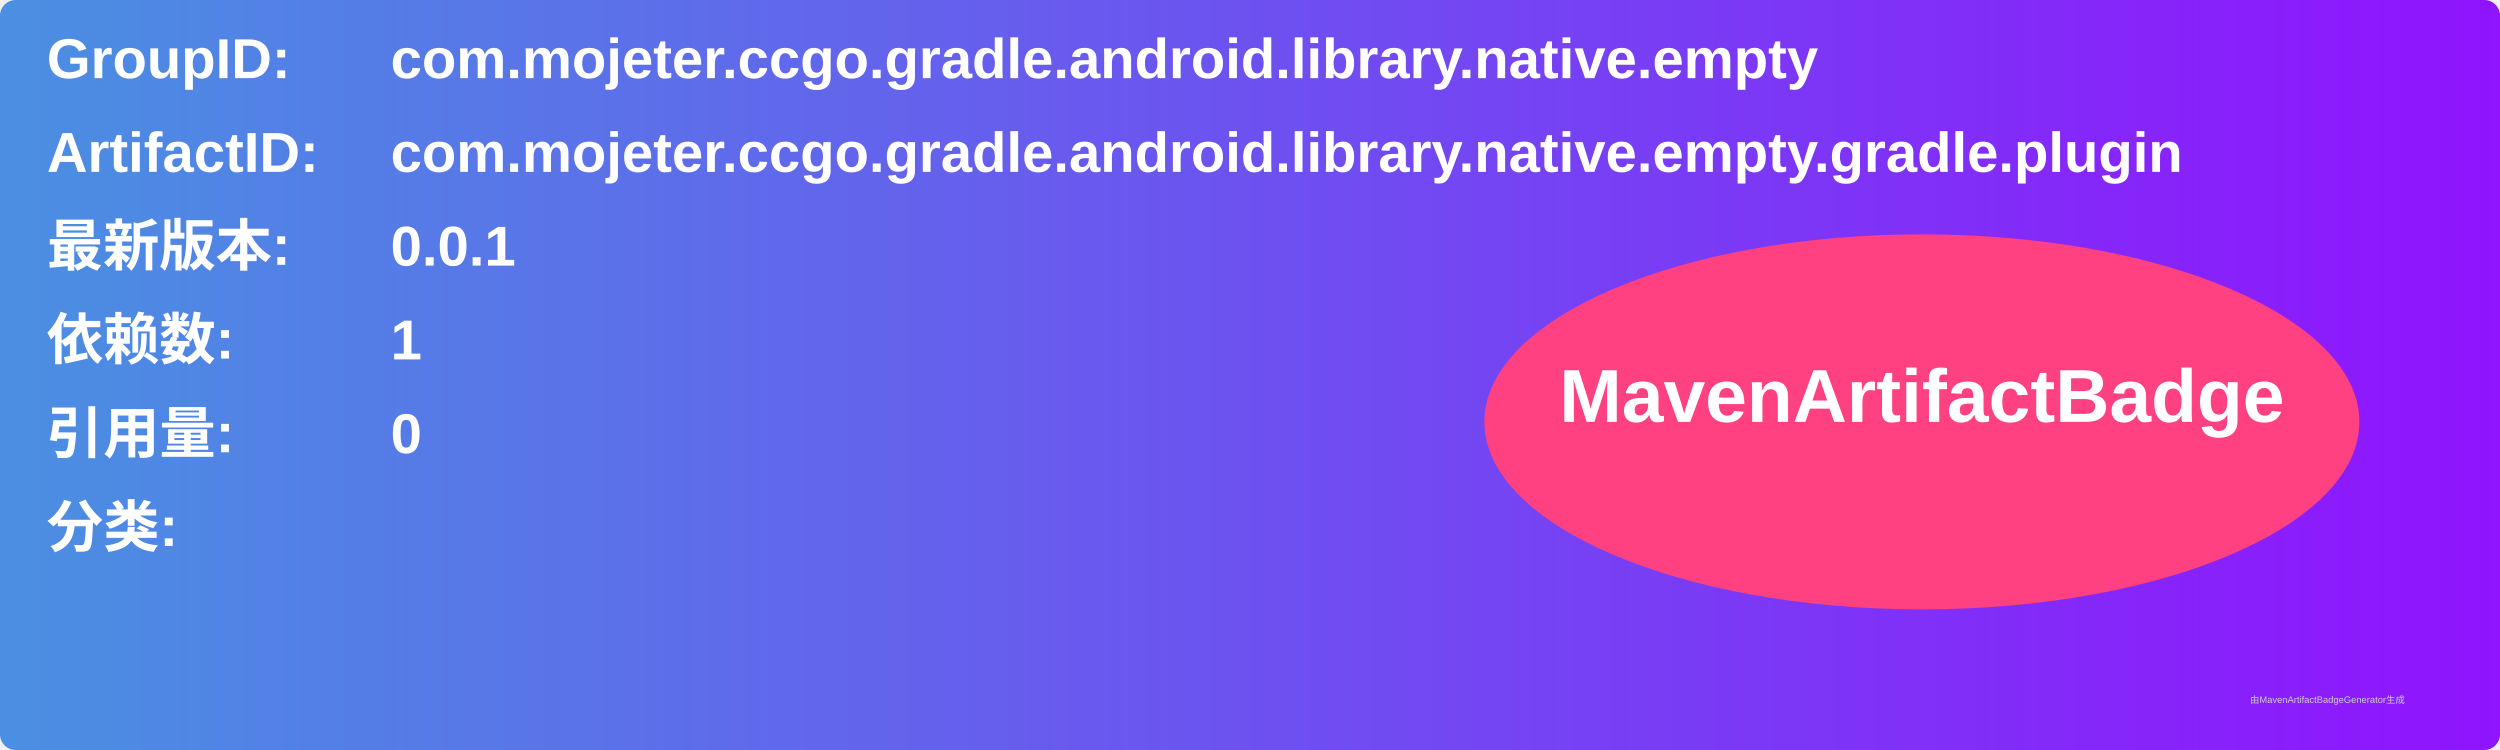
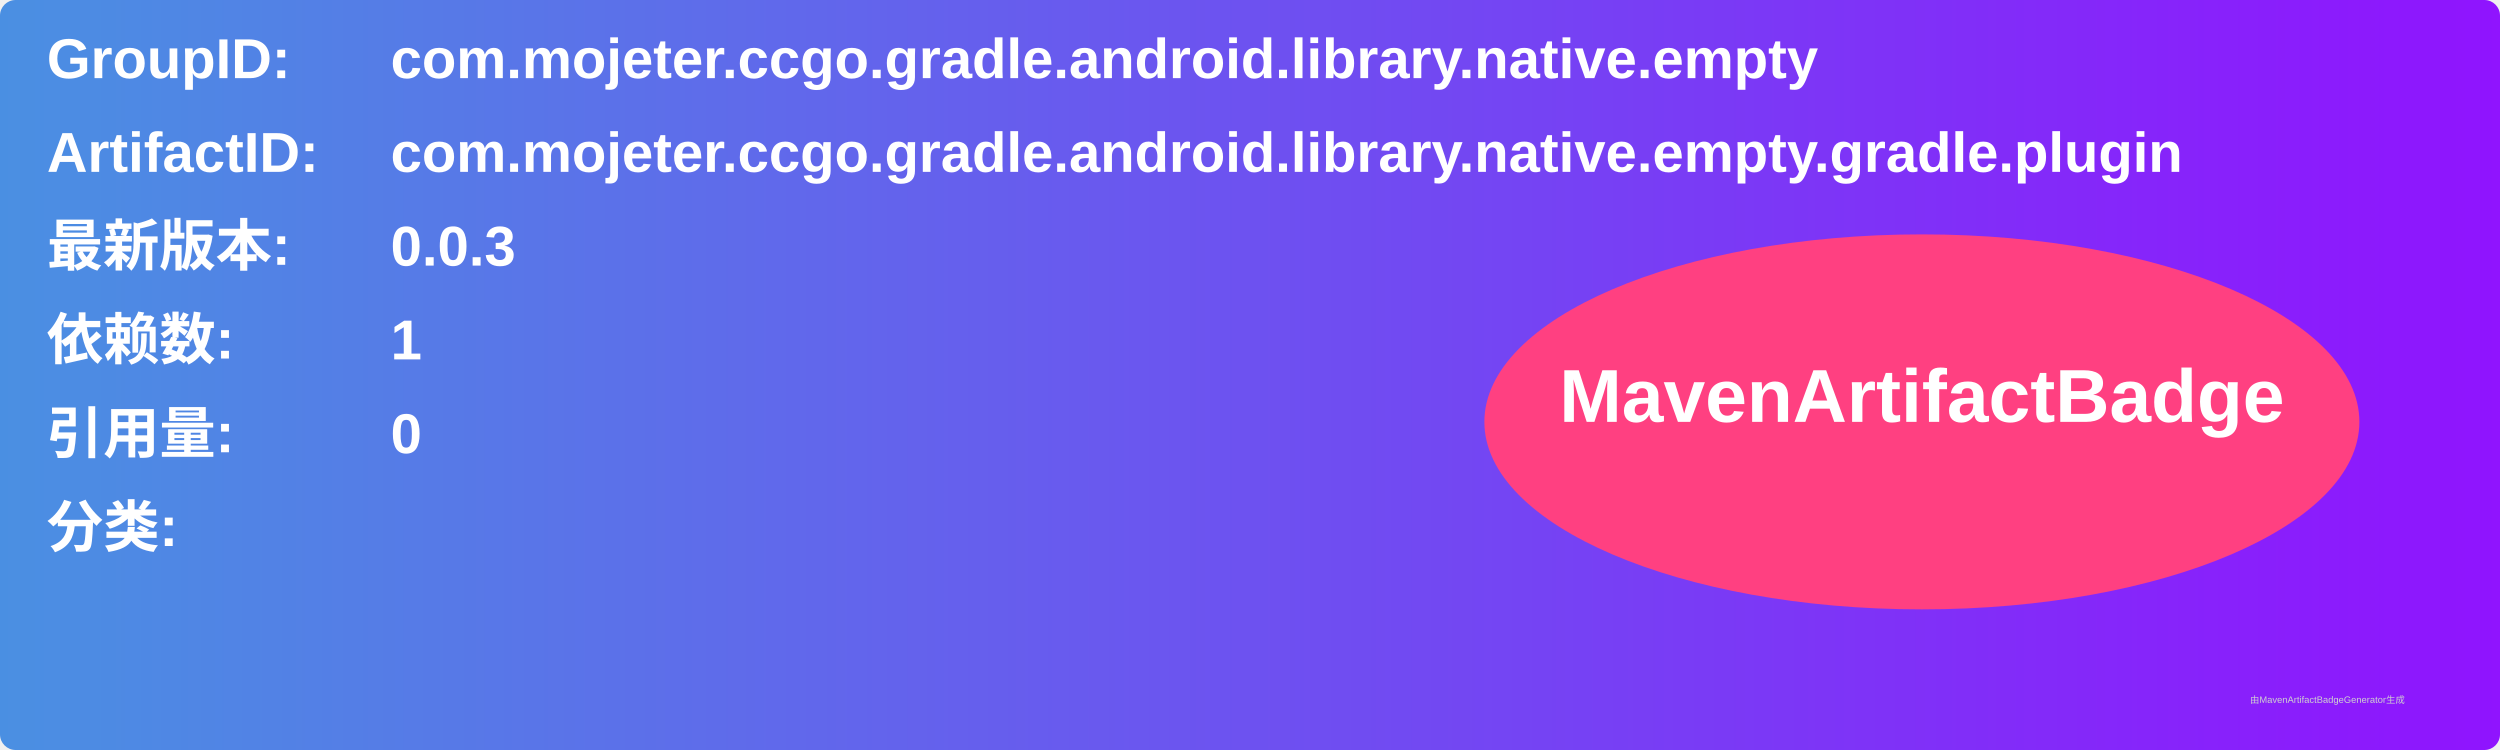
<svg xmlns="http://www.w3.org/2000/svg" width="800" height="240" viewBox="0 0 800 240">
  <linearGradient id="grad" x1="0%" y1="0%" x2="100%" y2="0%">
    <stop offset="0%" stop-color="#4a90e2" />
    <stop offset="100%" stop-color="#9013fe" />
  </linearGradient>
  <rect width="100%" height="100%" rx="5" ry="5" fill="url(#grad)" />
  <g transform="translate(15, 15)">
    <text x="0" y="10" font-family="Arial" font-size="18" fill="white" font-weight="bold" width="260">GroupID:</text>
    <text x="110" y="10" font-family="Arial" font-size="18" fill="white" font-weight="bold" width="460">com.mojeter.ccgo.gradle.android.library.native.empty</text>
    <text x="0" y="40" font-family="Arial" font-size="18" fill="white" font-weight="bold" width="260">ArtifactID:</text>
    <text x="110" y="40" font-family="Arial" font-size="18" fill="white" font-weight="bold" width="460">com.mojeter.ccgo.gradle.android.library.native.empty.gradle.plugin</text>
    <text x="0" y="70" font-family="Arial" font-size="18" fill="white" font-weight="bold">最新版本:</text>
    <text x="110" y="70" font-family="Arial" font-size="18" fill="white" font-weight="bold">
-       <tspan font-weight="bold">0.0.1</tspan>
+       <tspan font-weight="bold">0.0.3</tspan>
    </text>
    <text x="0" y="100" font-family="Arial" font-size="18" fill="white" font-weight="bold">依赖数: </text>
    <text x="110" y="100" font-family="Arial" font-size="18" fill="white">
      <tspan font-weight="bold">1</tspan>
    </text>
    <text x="0" y="130" font-family="Arial" font-size="18" fill="white" font-weight="bold">引用量: </text>
    <text x="110" y="130" font-family="Arial" font-size="18" fill="white">
      <tspan font-weight="bold">0</tspan>
    </text>
    <text x="0" y="160" font-family="Arial" font-size="18" fill="white" font-weight="bold">分类:</text>
    <text x="10" y="190" font-family="Arial" font-size="10" fill="white">
      <tspan font-weight="bold" />
    </text>
    <ellipse cx="600" cy="120" rx="140" ry="60" fill="#ff4081" />
    <text x="600" y="120" text-anchor="middle" font-family="Arial" font-size="24" fill="white" font-weight="bold">MavenArtifactBadge</text>
  </g>
  <text x="720" y="225" font-family="Arial" font-size="3" fill="#d0d0d0">由MavenArtifactBadgeGenerator生成</text>
</svg>
